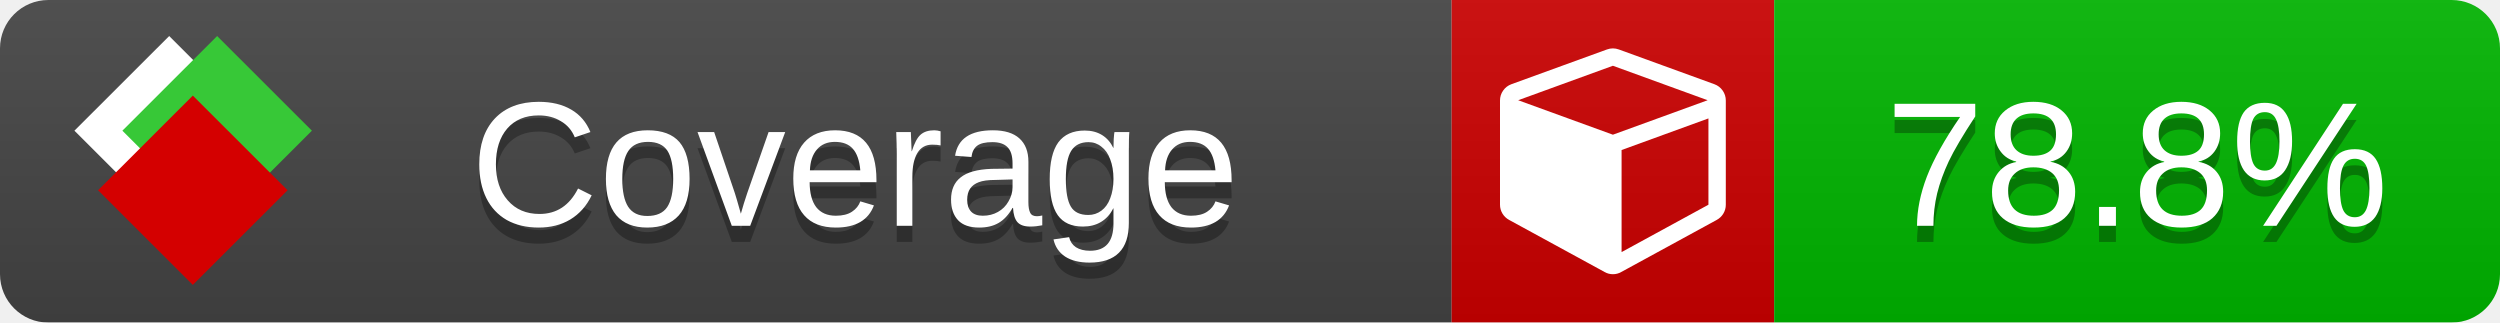
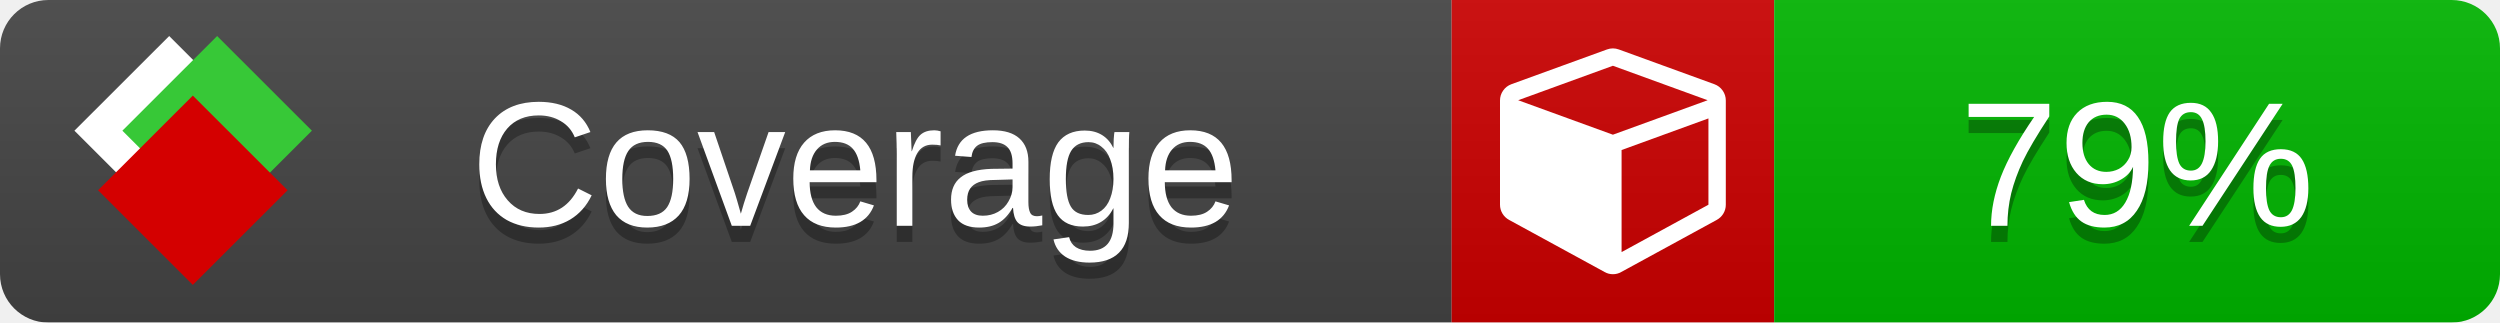
<svg xmlns="http://www.w3.org/2000/svg" xmlns:xlink="http://www.w3.org/1999/xlink" width="155" height="20">
  <style type="text/css">
          
            @keyframes fade1 {
                0% { visibility: visible; opacity: 1; }
               23% { visibility: visible; opacity: 1; }
               25% { visibility: hidden; opacity: 0; }
               48% { visibility: hidden; opacity: 0; }
               50% { visibility: hidden; opacity: 0; }
               73% { visibility: hidden; opacity: 0; }
               75% { visibility: hidden; opacity: 0; }
               98% { visibility: hidden; opacity: 0; }
              100% { visibility: visible; opacity: 1; }
            }
            @keyframes fade2 {
                0% { visibility: hidden; opacity: 0; }
               23% { visibility: hidden; opacity: 0; }
               25% { visibility: visible; opacity: 1; }
               48% { visibility: visible; opacity: 1; }
               50% { visibility: hidden; opacity: 0; }
               73% { visibility: hidden; opacity: 0; }
               75% { visibility: hidden; opacity: 0; }
               98% { visibility: hidden; opacity: 0; }
              100% { visibility: hidden; opacity: 0; }
            }
            @keyframes fade3 {
                0% { visibility: hidden; opacity: 0; }
               23% { visibility: hidden; opacity: 0; }
               25% { visibility: hidden; opacity: 0; }
               48% { visibility: hidden; opacity: 0; }
               50% { visibility: visible; opacity: 1; }
               73% { visibility: visible; opacity: 1; }
               75% { visibility: hidden; opacity: 0; }
               98% { visibility: hidden; opacity: 0; }
              100% { visibility: hidden; opacity: 0; }
            }
            @keyframes fade4 {
                0% { visibility: hidden; opacity: 0; }
               23% { visibility: hidden; opacity: 0; }
               25% { visibility: hidden; opacity: 0; }
               48% { visibility: hidden; opacity: 0; }
               50% { visibility: hidden; opacity: 0; }
               73% { visibility: hidden; opacity: 0; }
               75% { visibility: visible; opacity: 1; }
               98% { visibility: visible; opacity: 1; }
              100% { visibility: hidden; opacity: 0; }
            }
            .linecoverage {
                animation-duration: 15s;
                animation-name: fade1;
                animation-iteration-count: infinite;
            }
            .branchcoverage {
                animation-duration: 15s;
                animation-name: fade2;
                animation-iteration-count: infinite;
            }
            .methodcoverage {
                animation-duration: 15s;
                animation-name: fade3;
                animation-iteration-count: infinite;
            }
            .fullmethodcoverage {
                animation-duration: 15s;
                animation-name: fade4;
                animation-iteration-count: infinite;
            }
          
    </style>
  <defs>
    <linearGradient id="gradient" x2="0" y2="100%">
      <stop offset="0" stop-color="#bbb" stop-opacity=".1" />
      <stop offset="1" stop-opacity=".1" />
    </linearGradient>
    <linearGradient id="c">
      <stop offset="0" stop-color="#d40000" />
      <stop offset="1" stop-color="#ff2a2a" />
    </linearGradient>
    <linearGradient id="a">
      <stop offset="0" stop-color="#e0e0de" />
      <stop offset="1" stop-color="#fff" />
    </linearGradient>
    <linearGradient id="b">
      <stop offset="0" stop-color="#37c837" />
      <stop offset="1" stop-color="#217821" />
    </linearGradient>
    <linearGradient xlink:href="#a" id="e" x1="106.44" x2="69.96" y1="-11.96" y2="-46.84" gradientTransform="matrix(-.8426 -.00045 -.00045 -.8426 -94.27 -75.82)" gradientUnits="userSpaceOnUse" />
    <linearGradient xlink:href="#b" id="f" x1="56.19" x2="77.97" y1="-23.45" y2="10.62" gradientTransform="matrix(.8426 .00045 .00045 .8426 94.27 75.82)" gradientUnits="userSpaceOnUse" />
    <linearGradient xlink:href="#c" id="g" x1="79.98" x2="132.9" y1="10.79" y2="10.79" gradientTransform="matrix(.8426 .00045 .00045 .8426 94.27 75.82)" gradientUnits="userSpaceOnUse" />
    <mask id="mask">
      <rect width="155" height="20" rx="3" fill="#fff" />
    </mask>
    <g id="icon" transform="matrix(.04486 0 0 .04481 -.48 -.63)">
      <rect width="52.92" height="52.92" x="-109.72" y="-27.13" fill="url(#e)" transform="rotate(-135)" />
      <rect width="52.92" height="52.92" x="70.19" y="-39.18" fill="url(#f)" transform="rotate(45)" />
      <rect width="52.92" height="52.92" x="80.05" y="-15.74" fill="url(#g)" transform="rotate(45)" />
    </g>
  </defs>
  <g mask="url(#mask)">
    <rect x="0" y="0" width="90" height="20" fill="#444" />
    <rect x="90" y="0" width="20" height="20" fill="#c00" />
    <rect x="110" y="0" width="45" height="20" fill="#00B600" />
    <rect x="0" y="0" width="155" height="20" fill="url(#gradient)" />
  </g>
  <g>
    <path class="" fill="#fff" d="m 100.538,15.629 5.385,-2.936 v -5.351 l -5.385,1.96 z M 100,8.351 105.873,6.214 100,4.077 94.127,6.214 Z m 7,-2.12 v 6.462 q 0,0.294 -0.151,0.547 -0.151,0.252 -0.412,0.395 l -5.923,3.231 q -0.236,0.135 -0.513,0.135 -0.278,0 -0.513,-0.135 l -5.923,-3.231 Q 93.303,13.492 93.151,13.239 93,12.987 93,12.692 v -6.462 q 0,-0.337 0.194,-0.614 0.194,-0.278 0.513,-0.395 l 5.923,-2.154 q 0.185,-0.067 0.37,-0.067 0.185,0 0.37,0.067 l 5.923,2.154 q 0.32,0.118 0.513,0.395 Q 107,5.894 107,6.231 Z" />
  </g>
  <g fill="#fff" text-anchor="middle" font-family="Verdana,Arial,Geneva,sans-serif" font-size="11">
    <a xlink:href="https://github.com/danielpalme/ReportGenerator" target="_top">
      <use xlink:href="#icon" transform="translate(3,1) scale(3.5)" />
    </a>
    <text x="53" y="15" fill="#010101" fill-opacity=".3">Coverage</text>
    <text x="53" y="14" fill="#fff">Coverage</text>
-     <text class="" x="132.5" y="15" fill="#010101" fill-opacity=".3">78.8%</text>
-     <text class="" x="132.5" y="14">78.8%</text>
+     <text class="" x="132.5" y="15" fill="#010101" fill-opacity=".3">79%</text>
+     <text class="" x="132.5" y="14">79%</text>
  </g>
  <g>
    <rect class="" x="90" y="0" width="65" height="20" fill-opacity="0" />
  </g>
</svg>
